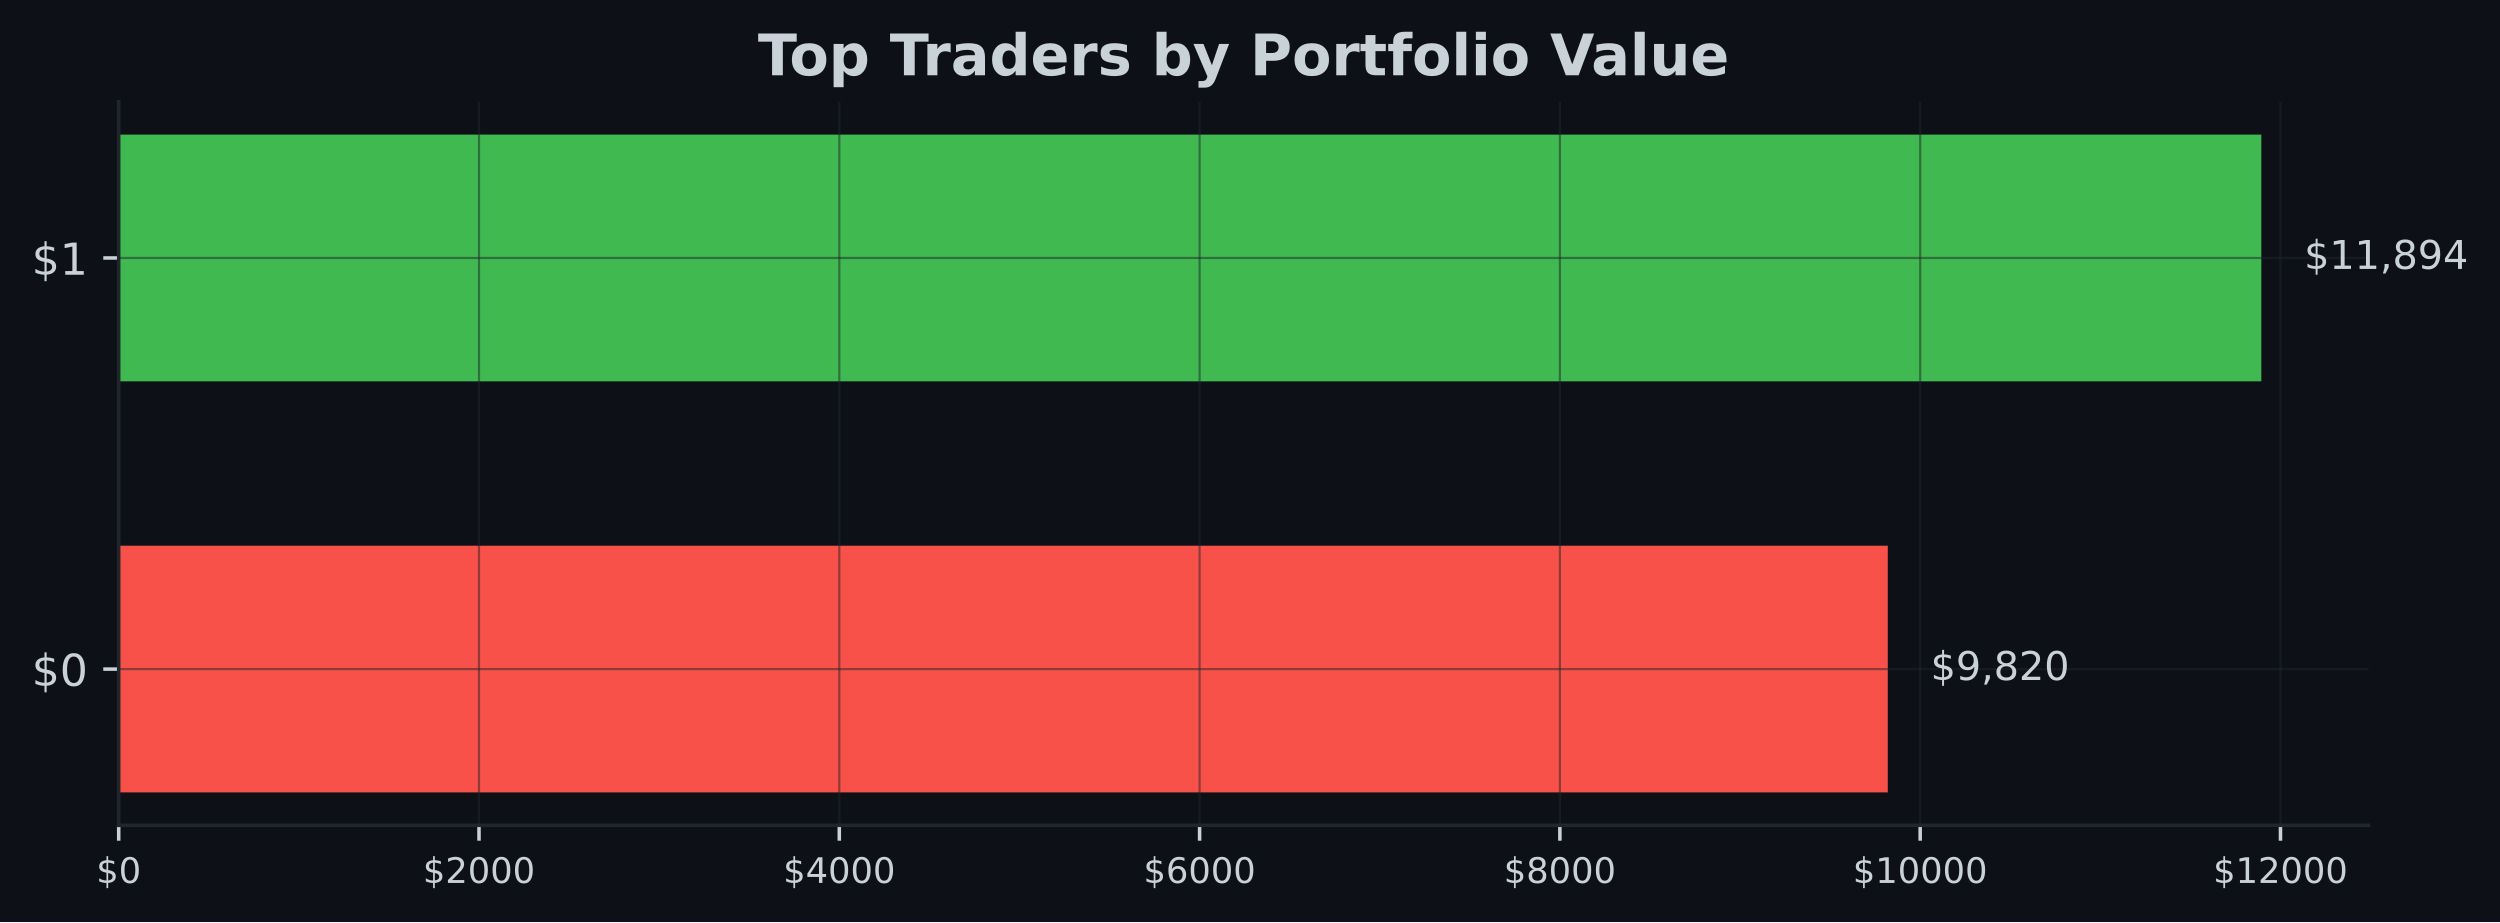
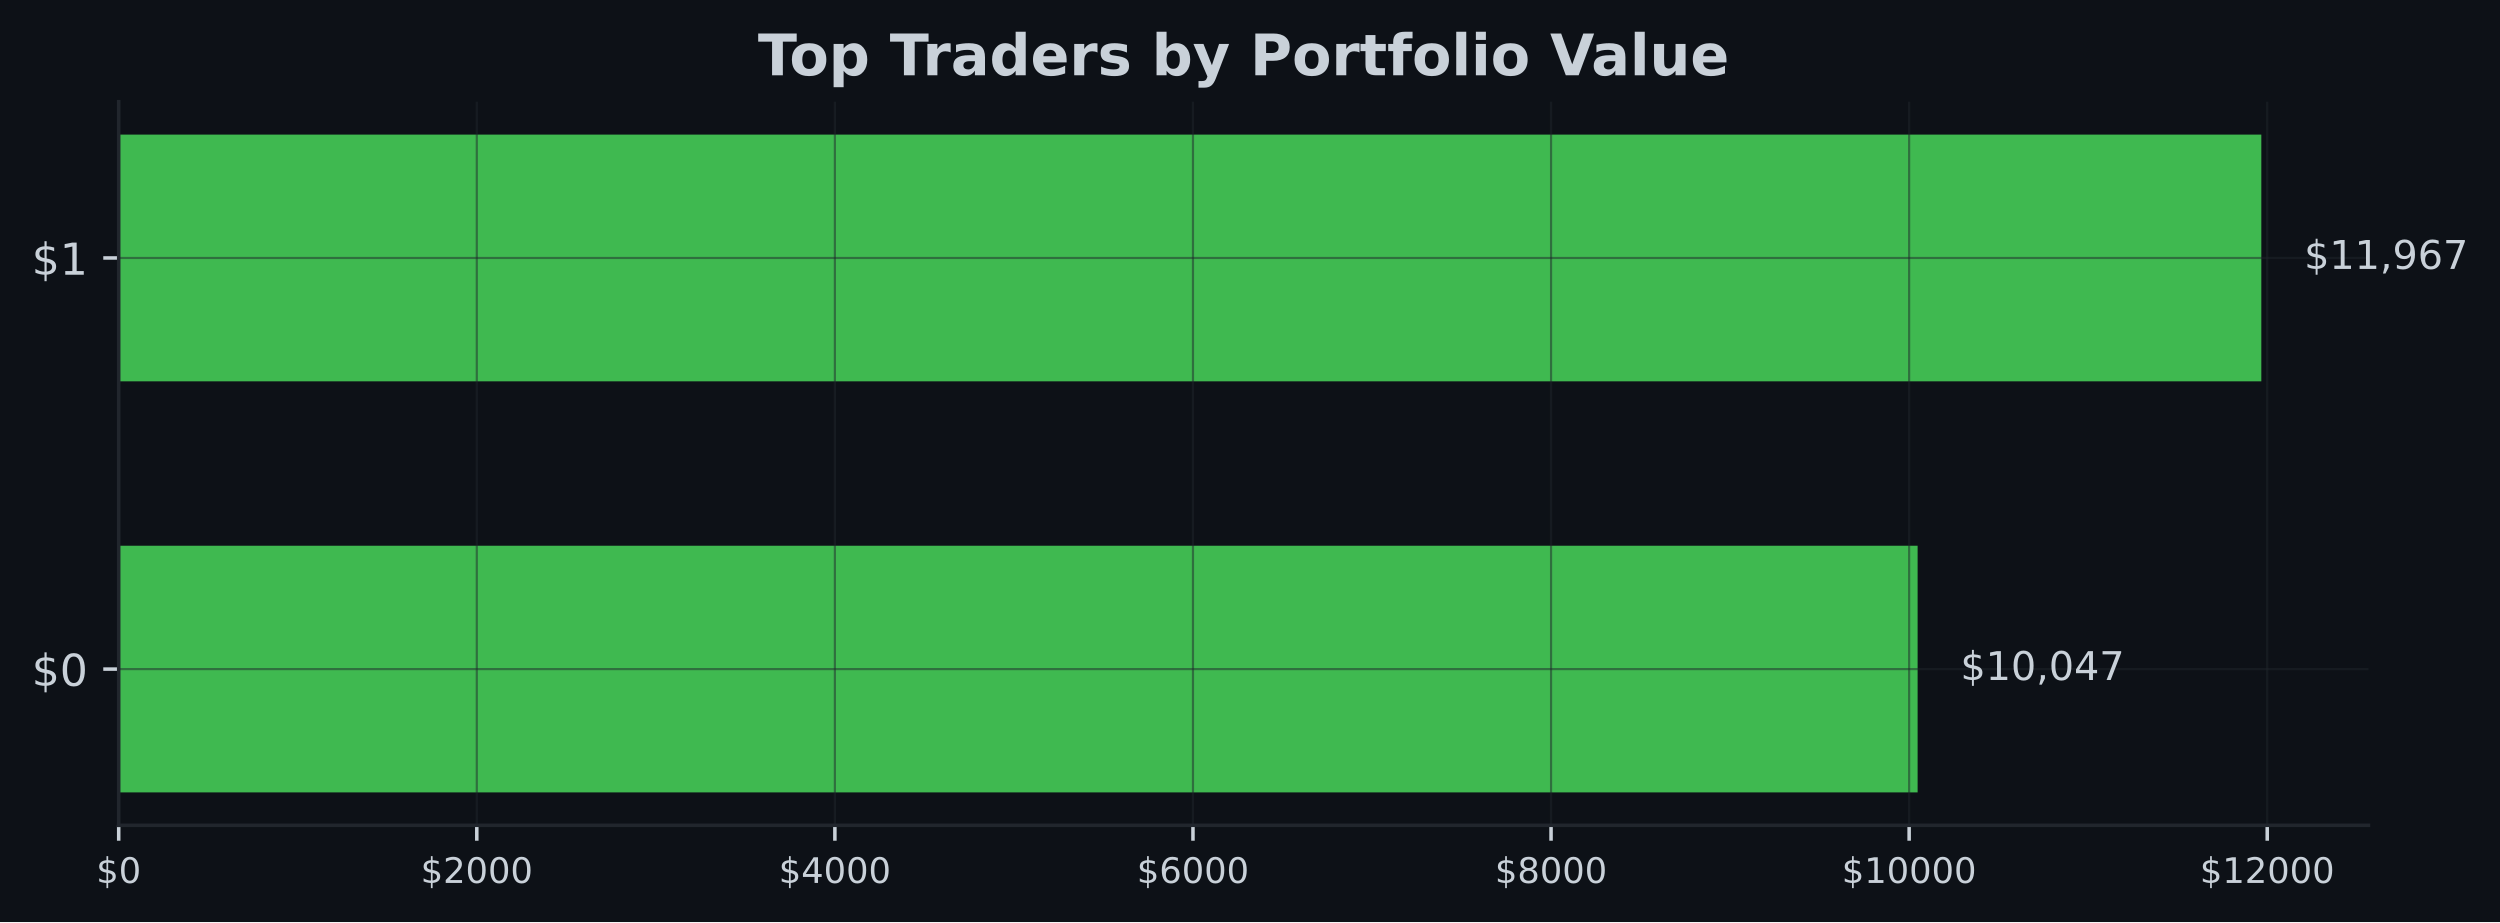
<svg xmlns="http://www.w3.org/2000/svg" xmlns:xlink="http://www.w3.org/1999/xlink" width="567.057pt" height="209.14pt" viewBox="0 0 567.057 209.14" version="1.1">
  <defs>
    <style type="text/css">*{stroke-linejoin: round; stroke-linecap: butt}</style>
  </defs>
  <g id="figure_1">
    <g id="patch_1">
      <path d="M 0 209.14  L 567.057 209.14  L 567.057 0  L 0 0  z " style="fill: #0d1117" />
    </g>
    <g id="axes_1">
      <g id="patch_2">
        <path d="M 26.925 187.198  L 537.219 187.198  L 537.219 23.078  L 26.925 23.078  z " style="fill: #0d1117" />
      </g>
      <g id="patch_3">
-         <path d="M 26.925 179.738  L 428.192 179.738  L 428.192 123.788  L 26.925 123.788  z " clip-path="url(#pb4698bc091)" style="fill: #f85149" />
+         <path d="M 26.925 179.738  L 434.959 179.738  L 434.959 123.788  L 26.925 123.788  z " clip-path="url(#pd0141fdb36)" style="fill: #3fb950" />
      </g>
      <g id="patch_4">
-         <path d="M 26.925 86.488  L 512.92 86.488  L 512.92 30.538  L 26.925 30.538  z " clip-path="url(#pb4698bc091)" style="fill: #3fb950" />
+         <path d="M 26.925 86.488  L 512.92 86.488  L 512.92 30.538  L 26.925 30.538  z " clip-path="url(#pd0141fdb36)" style="fill: #3fb950" />
      </g>
      <g id="matplotlib.axis_1">
        <g id="xtick_1">
          <g id="line2d_1">
-             <path d="M 26.925 187.198  L 26.925 23.078  " clip-path="url(#pb4698bc091)" style="fill: none; stroke: #21262d; stroke-opacity: 0.5; stroke-width: 0.5; stroke-linecap: square" />
+             <path d="M 26.925 187.198  L 26.925 23.078  " clip-path="url(#pd0141fdb36)" style="fill: none; stroke: #21262d; stroke-opacity: 0.5; stroke-width: 0.5; stroke-linecap: square" />
          </g>
          <g id="line2d_2">
            <defs>
-               <path id="m760903fea2" d="M 0 0  L 0 3.5  " style="stroke: #c9d1d9; stroke-width: 0.8" />
+               <path id="m8fc022d4eb" d="M 0 0  L 0 3.5  " style="stroke: #c9d1d9; stroke-width: 0.8" />
            </defs>
            <g>
-               <use xlink:href="#m760903fea2" x="26.925" y="187.198" style="fill: #c9d1d9; stroke: #c9d1d9; stroke-width: 0.8" />
+               <use xlink:href="#m8fc022d4eb" x="26.925" y="187.198" style="fill: #c9d1d9; stroke: #c9d1d9; stroke-width: 0.8" />
            </g>
          </g>
          <g id="text_1">
            <g style="fill: #c9d1d9" transform="translate(21.835 200.2767) scale(0.08 -0.08)">
              <defs>
                <path id="DejaVuSans-24" d="M 2163 -941  L 1850 -941  L 1847 0  Q 1519 6 1191 76  Q 863 147 531 288  L 531 850  Q 850 650 1176 548  Q 1503 447 1850 444  L 1850 1869  Q 1159 1981 845 2250  Q 531 2519 531 2988  Q 531 3497 872 3790  Q 1213 4084 1850 4128  L 1850 4863  L 2163 4863  L 2163 4138  Q 2453 4125 2725 4076  Q 2997 4028 3256 3944  L 3256 3397  Q 2997 3528 2723 3600  Q 2450 3672 2163 3684  L 2163 2350  Q 2872 2241 3206 1959  Q 3541 1678 3541 1191  Q 3541 663 3186 358  Q 2831 53 2163 6  L 2163 -941  z M 1850 2406  L 1850 3688  Q 1488 3647 1297 3481  Q 1106 3316 1106 3041  Q 1106 2772 1282 2622  Q 1459 2472 1850 2406  z M 2163 1806  L 2163 453  Q 2559 506 2761 678  Q 2963 850 2963 1131  Q 2963 1406 2770 1568  Q 2578 1731 2163 1806  z " transform="scale(0.015625)" />
                <path id="DejaVuSans-30" d="M 2034 4250  Q 1547 4250 1301 3770  Q 1056 3291 1056 2328  Q 1056 1369 1301 889  Q 1547 409 2034 409  Q 2525 409 2770 889  Q 3016 1369 3016 2328  Q 3016 3291 2770 3770  Q 2525 4250 2034 4250  z M 2034 4750  Q 2819 4750 3233 4129  Q 3647 3509 3647 2328  Q 3647 1150 3233 529  Q 2819 -91 2034 -91  Q 1250 -91 836 529  Q 422 1150 422 2328  Q 422 3509 836 4129  Q 1250 4750 2034 4750  z " transform="scale(0.015625)" />
              </defs>
              <use xlink:href="#DejaVuSans-24" />
              <use xlink:href="#DejaVuSans-30" transform="translate(63.62305 0)" />
            </g>
          </g>
        </g>
        <g id="xtick_2">
          <g id="line2d_3">
-             <path d="M 108.648 187.198  L 108.648 23.078  " clip-path="url(#pb4698bc091)" style="fill: none; stroke: #21262d; stroke-opacity: 0.5; stroke-width: 0.5; stroke-linecap: square" />
+             <path d="M 108.147 187.198  L 108.147 23.078  " clip-path="url(#pd0141fdb36)" style="fill: none; stroke: #21262d; stroke-opacity: 0.5; stroke-width: 0.5; stroke-linecap: square" />
          </g>
          <g id="line2d_4">
            <g>
-               <use xlink:href="#m760903fea2" x="108.648" y="187.198" style="fill: #c9d1d9; stroke: #c9d1d9; stroke-width: 0.8" />
+               <use xlink:href="#m8fc022d4eb" x="108.147" y="187.198" style="fill: #c9d1d9; stroke: #c9d1d9; stroke-width: 0.8" />
            </g>
          </g>
          <g id="text_2">
-             <g style="fill: #c9d1d9" transform="translate(95.92302 200.2767) scale(0.08 -0.08)">
+             <g style="fill: #c9d1d9" transform="translate(95.42239 200.2767) scale(0.08 -0.08)">
              <defs>
                <path id="DejaVuSans-32" d="M 1228 531  L 3431 531  L 3431 0  L 469 0  L 469 531  Q 828 903 1448 1529  Q 2069 2156 2228 2338  Q 2531 2678 2651 2914  Q 2772 3150 2772 3378  Q 2772 3750 2511 3984  Q 2250 4219 1831 4219  Q 1534 4219 1204 4116  Q 875 4013 500 3803  L 500 4441  Q 881 4594 1212 4672  Q 1544 4750 1819 4750  Q 2544 4750 2975 4387  Q 3406 4025 3406 3419  Q 3406 3131 3298 2873  Q 3191 2616 2906 2266  Q 2828 2175 2409 1742  Q 1991 1309 1228 531  z " transform="scale(0.015625)" />
              </defs>
              <use xlink:href="#DejaVuSans-24" />
              <use xlink:href="#DejaVuSans-32" transform="translate(63.62305 0)" />
              <use xlink:href="#DejaVuSans-30" transform="translate(127.2461 0)" />
              <use xlink:href="#DejaVuSans-30" transform="translate(190.8691 0)" />
              <use xlink:href="#DejaVuSans-30" transform="translate(254.4922 0)" />
            </g>
          </g>
        </g>
        <g id="xtick_3">
          <g id="line2d_5">
-             <path d="M 190.371 187.198  L 190.371 23.078  " clip-path="url(#pb4698bc091)" style="fill: none; stroke: #21262d; stroke-opacity: 0.5; stroke-width: 0.5; stroke-linecap: square" />
+             <path d="M 189.37 187.198  L 189.37 23.078  " clip-path="url(#pd0141fdb36)" style="fill: none; stroke: #21262d; stroke-opacity: 0.5; stroke-width: 0.5; stroke-linecap: square" />
          </g>
          <g id="line2d_6">
            <g>
-               <use xlink:href="#m760903fea2" x="190.371" y="187.198" style="fill: #c9d1d9; stroke: #c9d1d9; stroke-width: 0.8" />
+               <use xlink:href="#m8fc022d4eb" x="189.37" y="187.198" style="fill: #c9d1d9; stroke: #c9d1d9; stroke-width: 0.8" />
            </g>
          </g>
          <g id="text_3">
-             <g style="fill: #c9d1d9" transform="translate(177.646 200.2767) scale(0.08 -0.08)">
+             <g style="fill: #c9d1d9" transform="translate(176.6448 200.2767) scale(0.08 -0.08)">
              <defs>
                <path id="DejaVuSans-34" d="M 2419 4116  L 825 1625  L 2419 1625  L 2419 4116  z M 2253 4666  L 3047 4666  L 3047 1625  L 3713 1625  L 3713 1100  L 3047 1100  L 3047 0  L 2419 0  L 2419 1100  L 313 1100  L 313 1709  L 2253 4666  z " transform="scale(0.015625)" />
              </defs>
              <use xlink:href="#DejaVuSans-24" />
              <use xlink:href="#DejaVuSans-34" transform="translate(63.62305 0)" />
              <use xlink:href="#DejaVuSans-30" transform="translate(127.2461 0)" />
              <use xlink:href="#DejaVuSans-30" transform="translate(190.8691 0)" />
              <use xlink:href="#DejaVuSans-30" transform="translate(254.4922 0)" />
            </g>
          </g>
        </g>
        <g id="xtick_4">
          <g id="line2d_7">
-             <path d="M 272.094 187.198  L 272.094 23.078  " clip-path="url(#pb4698bc091)" style="fill: none; stroke: #21262d; stroke-opacity: 0.5; stroke-width: 0.5; stroke-linecap: square" />
+             <path d="M 270.592 187.198  L 270.592 23.078  " clip-path="url(#pd0141fdb36)" style="fill: none; stroke: #21262d; stroke-opacity: 0.5; stroke-width: 0.5; stroke-linecap: square" />
          </g>
          <g id="line2d_8">
            <g>
-               <use xlink:href="#m760903fea2" x="272.094" y="187.198" style="fill: #c9d1d9; stroke: #c9d1d9; stroke-width: 0.8" />
+               <use xlink:href="#m8fc022d4eb" x="270.592" y="187.198" style="fill: #c9d1d9; stroke: #c9d1d9; stroke-width: 0.8" />
            </g>
          </g>
          <g id="text_4">
-             <g style="fill: #c9d1d9" transform="translate(259.3691 200.2767) scale(0.08 -0.08)">
+             <g style="fill: #c9d1d9" transform="translate(257.8672 200.2767) scale(0.08 -0.08)">
              <defs>
                <path id="DejaVuSans-36" d="M 2113 2584  Q 1688 2584 1439 2293  Q 1191 2003 1191 1497  Q 1191 994 1439 701  Q 1688 409 2113 409  Q 2538 409 2786 701  Q 3034 994 3034 1497  Q 3034 2003 2786 2293  Q 2538 2584 2113 2584  z M 3366 4563  L 3366 3988  Q 3128 4100 2886 4159  Q 2644 4219 2406 4219  Q 1781 4219 1451 3797  Q 1122 3375 1075 2522  Q 1259 2794 1537 2939  Q 1816 3084 2150 3084  Q 2853 3084 3261 2657  Q 3669 2231 3669 1497  Q 3669 778 3244 343  Q 2819 -91 2113 -91  Q 1303 -91 875 529  Q 447 1150 447 2328  Q 447 3434 972 4092  Q 1497 4750 2381 4750  Q 2619 4750 2861 4703  Q 3103 4656 3366 4563  z " transform="scale(0.015625)" />
              </defs>
              <use xlink:href="#DejaVuSans-24" />
              <use xlink:href="#DejaVuSans-36" transform="translate(63.62305 0)" />
              <use xlink:href="#DejaVuSans-30" transform="translate(127.2461 0)" />
              <use xlink:href="#DejaVuSans-30" transform="translate(190.8691 0)" />
              <use xlink:href="#DejaVuSans-30" transform="translate(254.4922 0)" />
            </g>
          </g>
        </g>
        <g id="xtick_5">
          <g id="line2d_9">
-             <path d="M 353.817 187.198  L 353.817 23.078  " clip-path="url(#pb4698bc091)" style="fill: none; stroke: #21262d; stroke-opacity: 0.5; stroke-width: 0.5; stroke-linecap: square" />
+             <path d="M 351.815 187.198  L 351.815 23.078  " clip-path="url(#pd0141fdb36)" style="fill: none; stroke: #21262d; stroke-opacity: 0.5; stroke-width: 0.5; stroke-linecap: square" />
          </g>
          <g id="line2d_10">
            <g>
-               <use xlink:href="#m760903fea2" x="353.817" y="187.198" style="fill: #c9d1d9; stroke: #c9d1d9; stroke-width: 0.8" />
+               <use xlink:href="#m8fc022d4eb" x="351.815" y="187.198" style="fill: #c9d1d9; stroke: #c9d1d9; stroke-width: 0.8" />
            </g>
          </g>
          <g id="text_5">
-             <g style="fill: #c9d1d9" transform="translate(341.0921 200.2767) scale(0.08 -0.08)">
+             <g style="fill: #c9d1d9" transform="translate(339.0895 200.2767) scale(0.08 -0.08)">
              <defs>
                <path id="DejaVuSans-38" d="M 2034 2216  Q 1584 2216 1326 1975  Q 1069 1734 1069 1313  Q 1069 891 1326 650  Q 1584 409 2034 409  Q 2484 409 2743 651  Q 3003 894 3003 1313  Q 3003 1734 2745 1975  Q 2488 2216 2034 2216  z M 1403 2484  Q 997 2584 770 2862  Q 544 3141 544 3541  Q 544 4100 942 4425  Q 1341 4750 2034 4750  Q 2731 4750 3128 4425  Q 3525 4100 3525 3541  Q 3525 3141 3298 2862  Q 3072 2584 2669 2484  Q 3125 2378 3379 2068  Q 3634 1759 3634 1313  Q 3634 634 3220 271  Q 2806 -91 2034 -91  Q 1263 -91 848 271  Q 434 634 434 1313  Q 434 1759 690 2068  Q 947 2378 1403 2484  z M 1172 3481  Q 1172 3119 1398 2916  Q 1625 2713 2034 2713  Q 2441 2713 2670 2916  Q 2900 3119 2900 3481  Q 2900 3844 2670 4047  Q 2441 4250 2034 4250  Q 1625 4250 1398 4047  Q 1172 3844 1172 3481  z " transform="scale(0.015625)" />
              </defs>
              <use xlink:href="#DejaVuSans-24" />
              <use xlink:href="#DejaVuSans-38" transform="translate(63.62305 0)" />
              <use xlink:href="#DejaVuSans-30" transform="translate(127.2461 0)" />
              <use xlink:href="#DejaVuSans-30" transform="translate(190.8691 0)" />
              <use xlink:href="#DejaVuSans-30" transform="translate(254.4922 0)" />
            </g>
          </g>
        </g>
        <g id="xtick_6">
          <g id="line2d_11">
-             <path d="M 435.54 187.198  L 435.54 23.078  " clip-path="url(#pb4698bc091)" style="fill: none; stroke: #21262d; stroke-opacity: 0.5; stroke-width: 0.5; stroke-linecap: square" />
+             <path d="M 433.037 187.198  L 433.037 23.078  " clip-path="url(#pd0141fdb36)" style="fill: none; stroke: #21262d; stroke-opacity: 0.5; stroke-width: 0.5; stroke-linecap: square" />
          </g>
          <g id="line2d_12">
            <g>
-               <use xlink:href="#m760903fea2" x="435.54" y="187.198" style="fill: #c9d1d9; stroke: #c9d1d9; stroke-width: 0.8" />
+               <use xlink:href="#m8fc022d4eb" x="433.037" y="187.198" style="fill: #c9d1d9; stroke: #c9d1d9; stroke-width: 0.8" />
            </g>
          </g>
          <g id="text_6">
-             <g style="fill: #c9d1d9" transform="translate(420.2701 200.2767) scale(0.08 -0.08)">
+             <g style="fill: #c9d1d9" transform="translate(417.7669 200.2767) scale(0.08 -0.08)">
              <defs>
                <path id="DejaVuSans-31" d="M 794 531  L 1825 531  L 1825 4091  L 703 3866  L 703 4441  L 1819 4666  L 2450 4666  L 2450 531  L 3481 531  L 3481 0  L 794 0  L 794 531  z " transform="scale(0.015625)" />
              </defs>
              <use xlink:href="#DejaVuSans-24" />
              <use xlink:href="#DejaVuSans-31" transform="translate(63.62305 0)" />
              <use xlink:href="#DejaVuSans-30" transform="translate(127.2461 0)" />
              <use xlink:href="#DejaVuSans-30" transform="translate(190.8691 0)" />
              <use xlink:href="#DejaVuSans-30" transform="translate(254.4922 0)" />
              <use xlink:href="#DejaVuSans-30" transform="translate(318.1152 0)" />
            </g>
          </g>
        </g>
        <g id="xtick_7">
          <g id="line2d_13">
-             <path d="M 517.263 187.198  L 517.263 23.078  " clip-path="url(#pb4698bc091)" style="fill: none; stroke: #21262d; stroke-opacity: 0.5; stroke-width: 0.5; stroke-linecap: square" />
+             <path d="M 514.259 187.198  L 514.259 23.078  " clip-path="url(#pd0141fdb36)" style="fill: none; stroke: #21262d; stroke-opacity: 0.5; stroke-width: 0.5; stroke-linecap: square" />
          </g>
          <g id="line2d_14">
            <g>
-               <use xlink:href="#m760903fea2" x="517.263" y="187.198" style="fill: #c9d1d9; stroke: #c9d1d9; stroke-width: 0.8" />
+               <use xlink:href="#m8fc022d4eb" x="514.259" y="187.198" style="fill: #c9d1d9; stroke: #c9d1d9; stroke-width: 0.8" />
            </g>
          </g>
          <g id="text_7">
-             <g style="fill: #c9d1d9" transform="translate(501.9931 200.2767) scale(0.08 -0.08)">
+             <g style="fill: #c9d1d9" transform="translate(498.9893 200.2767) scale(0.08 -0.08)">
              <use xlink:href="#DejaVuSans-24" />
              <use xlink:href="#DejaVuSans-31" transform="translate(63.62305 0)" />
              <use xlink:href="#DejaVuSans-32" transform="translate(127.2461 0)" />
              <use xlink:href="#DejaVuSans-30" transform="translate(190.8691 0)" />
              <use xlink:href="#DejaVuSans-30" transform="translate(254.4922 0)" />
              <use xlink:href="#DejaVuSans-30" transform="translate(318.1152 0)" />
            </g>
          </g>
        </g>
      </g>
      <g id="matplotlib.axis_2">
        <g id="ytick_1">
          <g id="line2d_15">
-             <path d="M 26.925 151.763  L 537.219 151.763  " clip-path="url(#pb4698bc091)" style="fill: none; stroke: #21262d; stroke-opacity: 0.5; stroke-width: 0.5; stroke-linecap: square" />
+             <path d="M 26.925 151.763  L 537.219 151.763  " clip-path="url(#pd0141fdb36)" style="fill: none; stroke: #21262d; stroke-opacity: 0.5; stroke-width: 0.5; stroke-linecap: square" />
          </g>
          <g id="line2d_16">
            <defs>
-               <path id="m81c7e6eb3d" d="M 0 0  L -3.5 0  " style="stroke: #c9d1d9; stroke-width: 0.8" />
+               <path id="m4c605d25cf" d="M 0 0  L -3.5 0  " style="stroke: #c9d1d9; stroke-width: 0.8" />
            </defs>
            <g>
-               <use xlink:href="#m81c7e6eb3d" x="26.925" y="151.763" style="fill: #c9d1d9; stroke: #c9d1d9; stroke-width: 0.8" />
+               <use xlink:href="#m4c605d25cf" x="26.925" y="151.763" style="fill: #c9d1d9; stroke: #c9d1d9; stroke-width: 0.8" />
            </g>
          </g>
          <g id="text_8">
            <g style="fill: #c9d1d9" transform="translate(7.2 155.5622) scale(0.1 -0.1)">
              <use xlink:href="#DejaVuSans-24" />
              <use xlink:href="#DejaVuSans-30" transform="translate(63.62305 0)" />
            </g>
          </g>
        </g>
        <g id="ytick_2">
          <g id="line2d_17">
-             <path d="M 26.925 58.513  L 537.219 58.513  " clip-path="url(#pb4698bc091)" style="fill: none; stroke: #21262d; stroke-opacity: 0.5; stroke-width: 0.5; stroke-linecap: square" />
+             <path d="M 26.925 58.513  L 537.219 58.513  " clip-path="url(#pd0141fdb36)" style="fill: none; stroke: #21262d; stroke-opacity: 0.5; stroke-width: 0.5; stroke-linecap: square" />
          </g>
          <g id="line2d_18">
            <g>
-               <use xlink:href="#m81c7e6eb3d" x="26.925" y="58.513" style="fill: #c9d1d9; stroke: #c9d1d9; stroke-width: 0.8" />
+               <use xlink:href="#m4c605d25cf" x="26.925" y="58.513" style="fill: #c9d1d9; stroke: #c9d1d9; stroke-width: 0.8" />
            </g>
          </g>
          <g id="text_9">
            <g style="fill: #c9d1d9" transform="translate(7.2 62.31219) scale(0.1 -0.1)">
              <use xlink:href="#DejaVuSans-24" />
              <use xlink:href="#DejaVuSans-31" transform="translate(63.62305 0)" />
            </g>
          </g>
        </g>
      </g>
      <g id="patch_5">
        <path d="M 26.925 187.198  L 26.925 23.078  " style="fill: none; stroke: #21262d; stroke-width: 0.8; stroke-linejoin: miter; stroke-linecap: square" />
      </g>
      <g id="patch_6">
        <path d="M 26.925 187.198  L 537.219 187.198  " style="fill: none; stroke: #21262d; stroke-width: 0.8; stroke-linejoin: miter; stroke-linecap: square" />
      </g>
      <g id="text_10">
-         <g style="fill: #c9d1d9" transform="translate(437.9123 154.2464) scale(0.09 -0.09)">
+         <g style="fill: #c9d1d9" transform="translate(444.679 154.2464) scale(0.09 -0.09)">
+           <defs>
+             <path id="DejaVuSans-2c" d="M 750 794  L 1409 794  L 1409 256  L 897 -744  L 494 -744  L 750 256  L 750 794  z " transform="scale(0.015625)" />
+             <path id="DejaVuSans-37" d="M 525 4666  L 3525 4666  L 3525 4397  L 1831 0  L 1172 0  L 2766 4134  L 525 4134  L 525 4666  z " transform="scale(0.015625)" />
+           </defs>
+           <use xlink:href="#DejaVuSans-24" />
+           <use xlink:href="#DejaVuSans-31" transform="translate(63.62305 0)" />
+           <use xlink:href="#DejaVuSans-30" transform="translate(127.2461 0)" />
+           <use xlink:href="#DejaVuSans-2c" transform="translate(190.8691 0)" />
+           <use xlink:href="#DejaVuSans-30" transform="translate(222.6562 0)" />
+           <use xlink:href="#DejaVuSans-34" transform="translate(286.2793 0)" />
+           <use xlink:href="#DejaVuSans-37" transform="translate(349.9023 0)" />
+         </g>
+       </g>
+       <g id="text_11">
+         <g style="fill: #c9d1d9" transform="translate(522.6394 60.99641) scale(0.09 -0.09)">
          <defs>
            <path id="DejaVuSans-39" d="M 703 97  L 703 672  Q 941 559 1184 500  Q 1428 441 1663 441  Q 2288 441 2617 861  Q 2947 1281 2994 2138  Q 2813 1869 2534 1725  Q 2256 1581 1919 1581  Q 1219 1581 811 2004  Q 403 2428 403 3163  Q 403 3881 828 4315  Q 1253 4750 1959 4750  Q 2769 4750 3195 4129  Q 3622 3509 3622 2328  Q 3622 1225 3098 567  Q 2575 -91 1691 -91  Q 1453 -91 1209 -44  Q 966 3 703 97  z M 1959 2075  Q 2384 2075 2632 2365  Q 2881 2656 2881 3163  Q 2881 3666 2632 3958  Q 2384 4250 1959 4250  Q 1534 4250 1286 3958  Q 1038 3666 1038 3163  Q 1038 2656 1286 2365  Q 1534 2075 1959 2075  z " transform="scale(0.015625)" />
-             <path id="DejaVuSans-2c" d="M 750 794  L 1409 794  L 1409 256  L 897 -744  L 494 -744  L 750 256  L 750 794  z " transform="scale(0.015625)" />
          </defs>
-           <use xlink:href="#DejaVuSans-24" />
-           <use xlink:href="#DejaVuSans-39" transform="translate(63.62305 0)" />
-           <use xlink:href="#DejaVuSans-2c" transform="translate(127.2461 0)" />
-           <use xlink:href="#DejaVuSans-38" transform="translate(159.0332 0)" />
-           <use xlink:href="#DejaVuSans-32" transform="translate(222.6562 0)" />
-           <use xlink:href="#DejaVuSans-30" transform="translate(286.2793 0)" />
-         </g>
-       </g>
-       <g id="text_11">
-         <g style="fill: #c9d1d9" transform="translate(522.6394 60.99641) scale(0.09 -0.09)">
          <use xlink:href="#DejaVuSans-24" />
          <use xlink:href="#DejaVuSans-31" transform="translate(63.62305 0)" />
          <use xlink:href="#DejaVuSans-31" transform="translate(127.2461 0)" />
          <use xlink:href="#DejaVuSans-2c" transform="translate(190.8691 0)" />
-           <use xlink:href="#DejaVuSans-38" transform="translate(222.6562 0)" />
-           <use xlink:href="#DejaVuSans-39" transform="translate(286.2793 0)" />
-           <use xlink:href="#DejaVuSans-34" transform="translate(349.9023 0)" />
+           <use xlink:href="#DejaVuSans-39" transform="translate(222.6562 0)" />
+           <use xlink:href="#DejaVuSans-36" transform="translate(286.2793 0)" />
+           <use xlink:href="#DejaVuSans-37" transform="translate(349.9023 0)" />
        </g>
      </g>
      <g id="text_12">
        <g style="fill: #c9d1d9" transform="translate(171.9124 17.07797) scale(0.13 -0.13)">
          <defs>
            <path id="DejaVuSans-Bold-54" d="M 31 4666  L 4331 4666  L 4331 3756  L 2784 3756  L 2784 0  L 1581 0  L 1581 3756  L 31 3756  L 31 4666  z " transform="scale(0.015625)" />
            <path id="DejaVuSans-Bold-6f" d="M 2203 2784  Q 1831 2784 1636 2517  Q 1441 2250 1441 1747  Q 1441 1244 1636 976  Q 1831 709 2203 709  Q 2569 709 2762 976  Q 2956 1244 2956 1747  Q 2956 2250 2762 2517  Q 2569 2784 2203 2784  z M 2203 3584  Q 3106 3584 3614 3096  Q 4122 2609 4122 1747  Q 4122 884 3614 396  Q 3106 -91 2203 -91  Q 1297 -91 786 396  Q 275 884 275 1747  Q 275 2609 786 3096  Q 1297 3584 2203 3584  z " transform="scale(0.015625)" />
            <path id="DejaVuSans-Bold-70" d="M 1656 506  L 1656 -1331  L 538 -1331  L 538 3500  L 1656 3500  L 1656 2988  Q 1888 3294 2169 3439  Q 2450 3584 2816 3584  Q 3463 3584 3878 3070  Q 4294 2556 4294 1747  Q 4294 938 3878 423  Q 3463 -91 2816 -91  Q 2450 -91 2169 54  Q 1888 200 1656 506  z M 2400 2772  Q 2041 2772 1848 2508  Q 1656 2244 1656 1747  Q 1656 1250 1848 986  Q 2041 722 2400 722  Q 2759 722 2948 984  Q 3138 1247 3138 1747  Q 3138 2247 2948 2509  Q 2759 2772 2400 2772  z " transform="scale(0.015625)" />
            <path id="DejaVuSans-Bold-20" transform="scale(0.015625)" />
            <path id="DejaVuSans-Bold-72" d="M 3138 2547  Q 2991 2616 2845 2648  Q 2700 2681 2553 2681  Q 2122 2681 1889 2404  Q 1656 2128 1656 1613  L 1656 0  L 538 0  L 538 3500  L 1656 3500  L 1656 2925  Q 1872 3269 2151 3426  Q 2431 3584 2822 3584  Q 2878 3584 2943 3579  Q 3009 3575 3134 3559  L 3138 2547  z " transform="scale(0.015625)" />
            <path id="DejaVuSans-Bold-61" d="M 2106 1575  Q 1756 1575 1579 1456  Q 1403 1338 1403 1106  Q 1403 894 1545 773  Q 1688 653 1941 653  Q 2256 653 2472 879  Q 2688 1106 2688 1447  L 2688 1575  L 2106 1575  z M 3816 1997  L 3816 0  L 2688 0  L 2688 519  Q 2463 200 2181 54  Q 1900 -91 1497 -91  Q 953 -91 614 226  Q 275 544 275 1050  Q 275 1666 698 1953  Q 1122 2241 2028 2241  L 2688 2241  L 2688 2328  Q 2688 2594 2478 2717  Q 2269 2841 1825 2841  Q 1466 2841 1156 2769  Q 847 2697 581 2553  L 581 3406  Q 941 3494 1303 3539  Q 1666 3584 2028 3584  Q 2975 3584 3395 3211  Q 3816 2838 3816 1997  z " transform="scale(0.015625)" />
            <path id="DejaVuSans-Bold-64" d="M 2919 2988  L 2919 4863  L 4044 4863  L 4044 0  L 2919 0  L 2919 506  Q 2688 197 2409 53  Q 2131 -91 1766 -91  Q 1119 -91 703 423  Q 288 938 288 1747  Q 288 2556 703 3070  Q 1119 3584 1766 3584  Q 2128 3584 2408 3439  Q 2688 3294 2919 2988  z M 2181 722  Q 2541 722 2730 984  Q 2919 1247 2919 1747  Q 2919 2247 2730 2509  Q 2541 2772 2181 2772  Q 1825 2772 1636 2509  Q 1447 2247 1447 1747  Q 1447 1247 1636 984  Q 1825 722 2181 722  z " transform="scale(0.015625)" />
            <path id="DejaVuSans-Bold-65" d="M 4031 1759  L 4031 1441  L 1416 1441  Q 1456 1047 1700 850  Q 1944 653 2381 653  Q 2734 653 3104 758  Q 3475 863 3866 1075  L 3866 213  Q 3469 63 3072 -14  Q 2675 -91 2278 -91  Q 1328 -91 801 392  Q 275 875 275 1747  Q 275 2603 792 3093  Q 1309 3584 2216 3584  Q 3041 3584 3536 3087  Q 4031 2591 4031 1759  z M 2881 2131  Q 2881 2450 2695 2645  Q 2509 2841 2209 2841  Q 1884 2841 1681 2658  Q 1478 2475 1428 2131  L 2881 2131  z " transform="scale(0.015625)" />
            <path id="DejaVuSans-Bold-73" d="M 3272 3391  L 3272 2541  Q 2913 2691 2578 2766  Q 2244 2841 1947 2841  Q 1628 2841 1473 2761  Q 1319 2681 1319 2516  Q 1319 2381 1436 2309  Q 1553 2238 1856 2203  L 2053 2175  Q 2913 2066 3209 1816  Q 3506 1566 3506 1031  Q 3506 472 3093 190  Q 2681 -91 1863 -91  Q 1516 -91 1145 -36  Q 775 19 384 128  L 384 978  Q 719 816 1070 734  Q 1422 653 1784 653  Q 2113 653 2278 743  Q 2444 834 2444 1013  Q 2444 1163 2330 1236  Q 2216 1309 1875 1350  L 1678 1375  Q 931 1469 631 1722  Q 331 1975 331 2491  Q 331 3047 712 3315  Q 1094 3584 1881 3584  Q 2191 3584 2531 3537  Q 2872 3491 3272 3391  z " transform="scale(0.015625)" />
            <path id="DejaVuSans-Bold-62" d="M 2400 722  Q 2759 722 2948 984  Q 3138 1247 3138 1747  Q 3138 2247 2948 2509  Q 2759 2772 2400 2772  Q 2041 2772 1848 2508  Q 1656 2244 1656 1747  Q 1656 1250 1848 986  Q 2041 722 2400 722  z M 1656 2988  Q 1888 3294 2169 3439  Q 2450 3584 2816 3584  Q 3463 3584 3878 3070  Q 4294 2556 4294 1747  Q 4294 938 3878 423  Q 3463 -91 2816 -91  Q 2450 -91 2169 54  Q 1888 200 1656 506  L 1656 0  L 538 0  L 538 4863  L 1656 4863  L 1656 2988  z " transform="scale(0.015625)" />
            <path id="DejaVuSans-Bold-79" d="M 78 3500  L 1197 3500  L 2138 1125  L 2938 3500  L 4056 3500  L 2584 -331  Q 2363 -916 2067 -1148  Q 1772 -1381 1288 -1381  L 641 -1381  L 641 -647  L 991 -647  Q 1275 -647 1404 -556  Q 1534 -466 1606 -231  L 1638 -134  L 78 3500  z " transform="scale(0.015625)" />
            <path id="DejaVuSans-Bold-50" d="M 588 4666  L 2584 4666  Q 3475 4666 3951 4270  Q 4428 3875 4428 3144  Q 4428 2409 3951 2014  Q 3475 1619 2584 1619  L 1791 1619  L 1791 0  L 588 0  L 588 4666  z M 1791 3794  L 1791 2491  L 2456 2491  Q 2806 2491 2997 2661  Q 3188 2831 3188 3144  Q 3188 3456 2997 3625  Q 2806 3794 2456 3794  L 1791 3794  z " transform="scale(0.015625)" />
            <path id="DejaVuSans-Bold-74" d="M 1759 4494  L 1759 3500  L 2913 3500  L 2913 2700  L 1759 2700  L 1759 1216  Q 1759 972 1856 886  Q 1953 800 2241 800  L 2816 800  L 2816 0  L 1856 0  Q 1194 0 917 276  Q 641 553 641 1216  L 641 2700  L 84 2700  L 84 3500  L 641 3500  L 641 4494  L 1759 4494  z " transform="scale(0.015625)" />
            <path id="DejaVuSans-Bold-66" d="M 2841 4863  L 2841 4128  L 2222 4128  Q 1984 4128 1890 4042  Q 1797 3956 1797 3744  L 1797 3500  L 2753 3500  L 2753 2700  L 1797 2700  L 1797 0  L 678 0  L 678 2700  L 122 2700  L 122 3500  L 678 3500  L 678 3744  Q 678 4316 997 4589  Q 1316 4863 1984 4863  L 2841 4863  z " transform="scale(0.015625)" />
            <path id="DejaVuSans-Bold-6c" d="M 538 4863  L 1656 4863  L 1656 0  L 538 0  L 538 4863  z " transform="scale(0.015625)" />
            <path id="DejaVuSans-Bold-69" d="M 538 3500  L 1656 3500  L 1656 0  L 538 0  L 538 3500  z M 538 4863  L 1656 4863  L 1656 3950  L 538 3950  L 538 4863  z " transform="scale(0.015625)" />
            <path id="DejaVuSans-Bold-56" d="M 31 4666  L 1241 4666  L 2478 1222  L 3713 4666  L 4922 4666  L 3194 0  L 1759 0  L 31 4666  z " transform="scale(0.015625)" />
            <path id="DejaVuSans-Bold-75" d="M 500 1363  L 500 3500  L 1625 3500  L 1625 3150  Q 1625 2866 1622 2436  Q 1619 2006 1619 1863  Q 1619 1441 1641 1255  Q 1663 1069 1716 984  Q 1784 875 1895 815  Q 2006 756 2150 756  Q 2500 756 2700 1025  Q 2900 1294 2900 1772  L 2900 3500  L 4019 3500  L 4019 0  L 2900 0  L 2900 506  Q 2647 200 2364 54  Q 2081 -91 1741 -91  Q 1134 -91 817 281  Q 500 653 500 1363  z " transform="scale(0.015625)" />
          </defs>
          <use xlink:href="#DejaVuSans-Bold-54" />
          <use xlink:href="#DejaVuSans-Bold-6f" transform="translate(54.96289 0)" />
          <use xlink:href="#DejaVuSans-Bold-70" transform="translate(123.6641 0)" />
          <use xlink:href="#DejaVuSans-Bold-20" transform="translate(195.2461 0)" />
          <use xlink:href="#DejaVuSans-Bold-54" transform="translate(230.0605 0)" />
          <use xlink:href="#DejaVuSans-Bold-72" transform="translate(287.2734 0)" />
          <use xlink:href="#DejaVuSans-Bold-61" transform="translate(336.5898 0)" />
          <use xlink:href="#DejaVuSans-Bold-64" transform="translate(404.0703 0)" />
          <use xlink:href="#DejaVuSans-Bold-65" transform="translate(475.6523 0)" />
          <use xlink:href="#DejaVuSans-Bold-72" transform="translate(543.4746 0)" />
          <use xlink:href="#DejaVuSans-Bold-73" transform="translate(592.791 0)" />
          <use xlink:href="#DejaVuSans-Bold-20" transform="translate(652.3125 0)" />
          <use xlink:href="#DejaVuSans-Bold-62" transform="translate(687.127 0)" />
          <use xlink:href="#DejaVuSans-Bold-79" transform="translate(758.709 0)" />
          <use xlink:href="#DejaVuSans-Bold-20" transform="translate(823.8945 0)" />
          <use xlink:href="#DejaVuSans-Bold-50" transform="translate(858.709 0)" />
          <use xlink:href="#DejaVuSans-Bold-6f" transform="translate(932 0)" />
          <use xlink:href="#DejaVuSans-Bold-72" transform="translate(1000.701 0)" />
          <use xlink:href="#DejaVuSans-Bold-74" transform="translate(1050.018 0)" />
          <use xlink:href="#DejaVuSans-Bold-66" transform="translate(1097.82 0)" />
          <use xlink:href="#DejaVuSans-Bold-6f" transform="translate(1141.326 0)" />
          <use xlink:href="#DejaVuSans-Bold-6c" transform="translate(1210.027 0)" />
          <use xlink:href="#DejaVuSans-Bold-69" transform="translate(1244.305 0)" />
          <use xlink:href="#DejaVuSans-Bold-6f" transform="translate(1278.582 0)" />
          <use xlink:href="#DejaVuSans-Bold-20" transform="translate(1347.283 0)" />
          <use xlink:href="#DejaVuSans-Bold-56" transform="translate(1382.098 0)" />
          <use xlink:href="#DejaVuSans-Bold-61" transform="translate(1453.99 0)" />
          <use xlink:href="#DejaVuSans-Bold-6c" transform="translate(1521.471 0)" />
          <use xlink:href="#DejaVuSans-Bold-75" transform="translate(1555.748 0)" />
          <use xlink:href="#DejaVuSans-Bold-65" transform="translate(1626.939 0)" />
        </g>
      </g>
    </g>
  </g>
  <defs>
-     <clipPath id="pb4698bc091">
+     <clipPath id="pd0141fdb36">
      <rect x="26.925" y="23.078" width="510.294" height="164.12" />
    </clipPath>
  </defs>
</svg>
